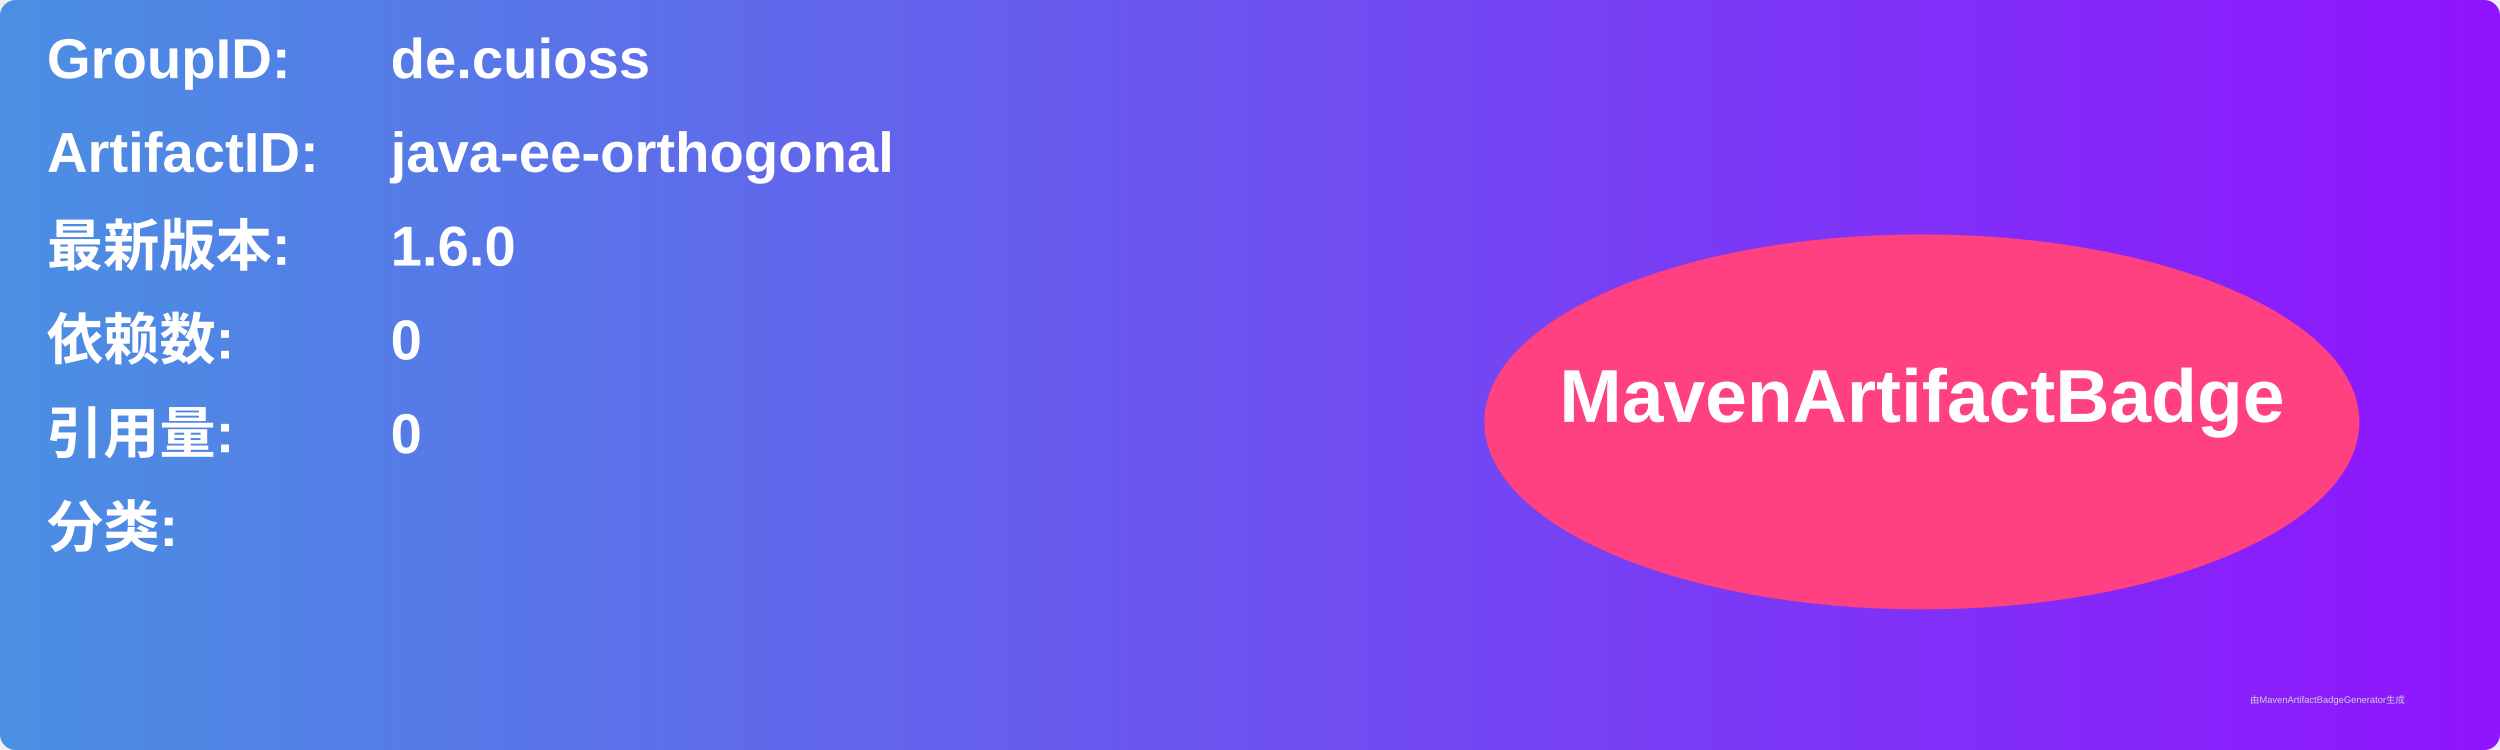
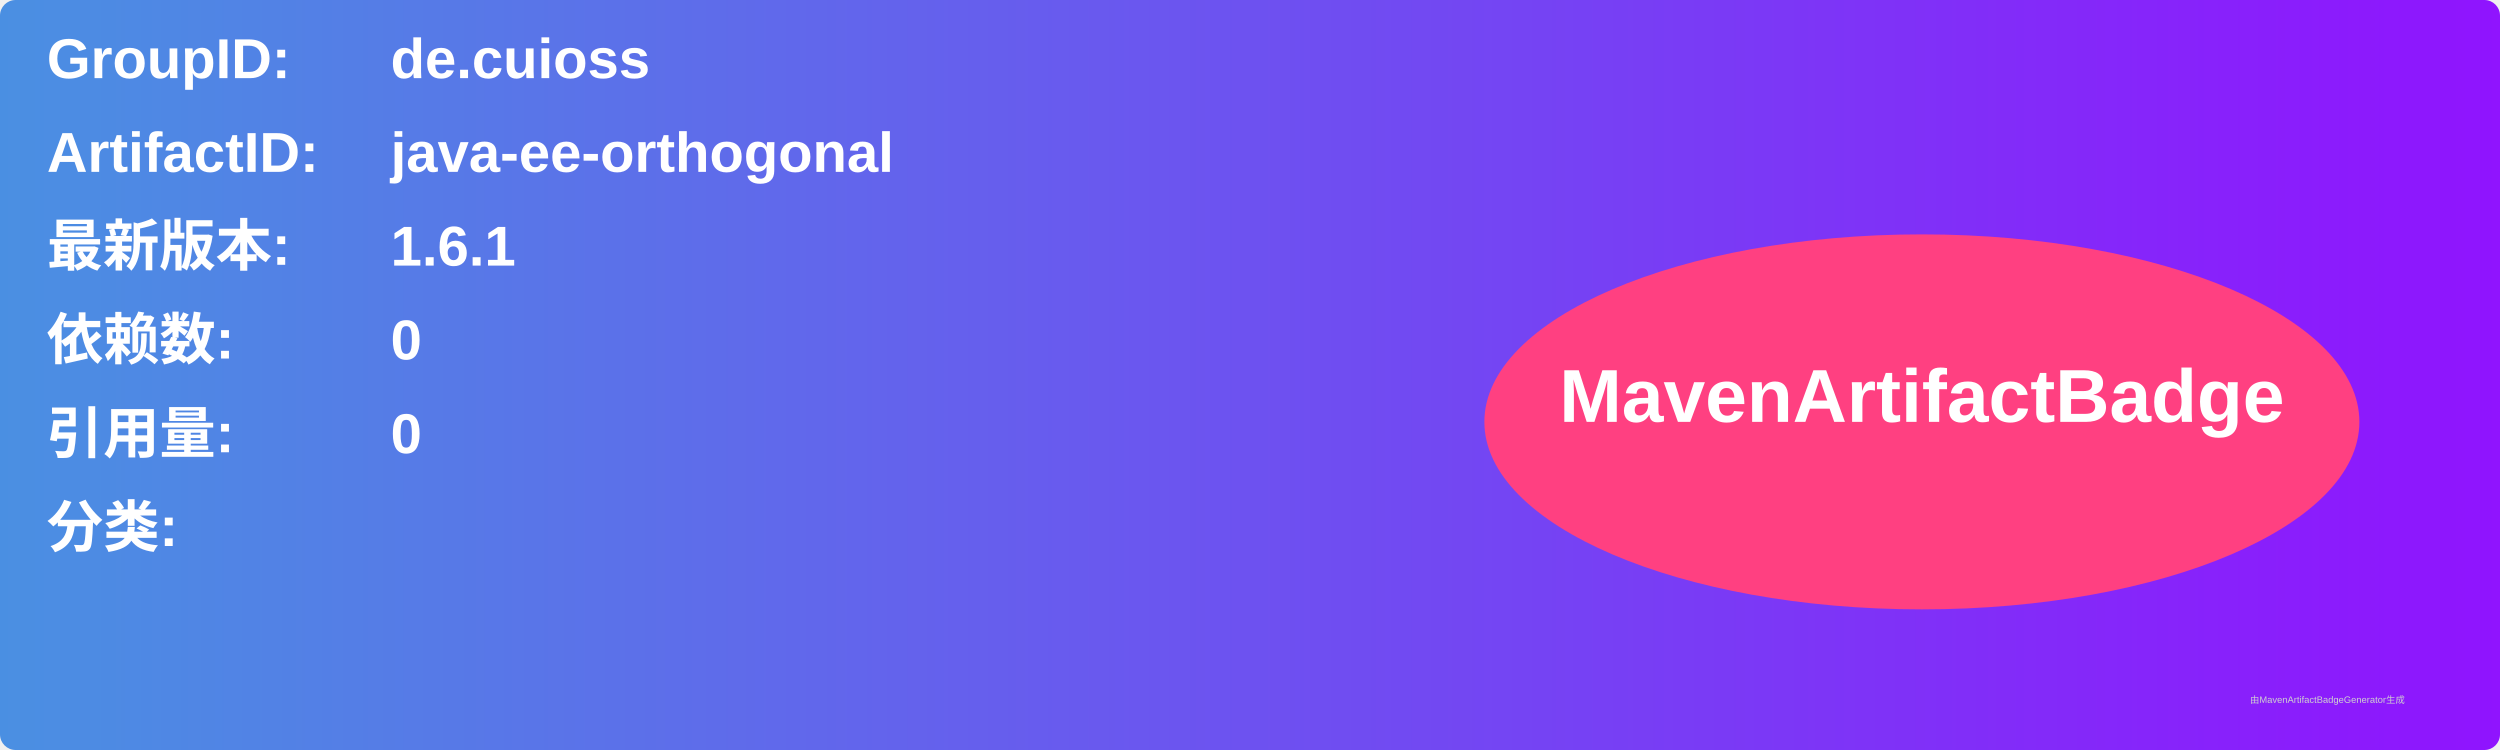
<svg xmlns="http://www.w3.org/2000/svg" width="800" height="240" viewBox="0 0 800 240">
  <linearGradient id="grad" x1="0%" y1="0%" x2="100%" y2="0%">
    <stop offset="0%" stop-color="#4a90e2" />
    <stop offset="100%" stop-color="#9013fe" />
  </linearGradient>
  <rect width="100%" height="100%" rx="5" ry="5" fill="url(#grad)" />
  <g transform="translate(15, 15)">
    <text x="0" y="10" font-family="Arial" font-size="18" fill="white" font-weight="bold" width="260">GroupID:</text>
    <text x="110" y="10" font-family="Arial" font-size="18" fill="white" font-weight="bold" width="460">de.cuioss</text>
    <text x="0" y="40" font-family="Arial" font-size="18" fill="white" font-weight="bold" width="260">ArtifactID:</text>
    <text x="110" y="40" font-family="Arial" font-size="18" fill="white" font-weight="bold" width="460">java-ee-orthogonal</text>
    <text x="0" y="70" font-family="Arial" font-size="18" fill="white" font-weight="bold">最新版本:</text>
    <text x="110" y="70" font-family="Arial" font-size="18" fill="white" font-weight="bold">
-       <tspan font-weight="bold">1.6.0</tspan>
+       <tspan font-weight="bold">1.6.1</tspan>
    </text>
    <text x="0" y="100" font-family="Arial" font-size="18" fill="white" font-weight="bold">依赖数: </text>
    <text x="110" y="100" font-family="Arial" font-size="18" fill="white">
      <tspan font-weight="bold">0</tspan>
    </text>
    <text x="0" y="130" font-family="Arial" font-size="18" fill="white" font-weight="bold">引用量: </text>
    <text x="110" y="130" font-family="Arial" font-size="18" fill="white">
      <tspan font-weight="bold">0</tspan>
    </text>
    <text x="0" y="160" font-family="Arial" font-size="18" fill="white" font-weight="bold">分类:</text>
    <text x="10" y="190" font-family="Arial" font-size="10" fill="white">
      <tspan font-weight="bold" />
    </text>
    <ellipse cx="600" cy="120" rx="140" ry="60" fill="#ff4081" />
    <text x="600" y="120" text-anchor="middle" font-family="Arial" font-size="24" fill="white" font-weight="bold">MavenArtifactBadge</text>
  </g>
  <text x="720" y="225" font-family="Arial" font-size="3" fill="#d0d0d0">由MavenArtifactBadgeGenerator生成</text>
</svg>
